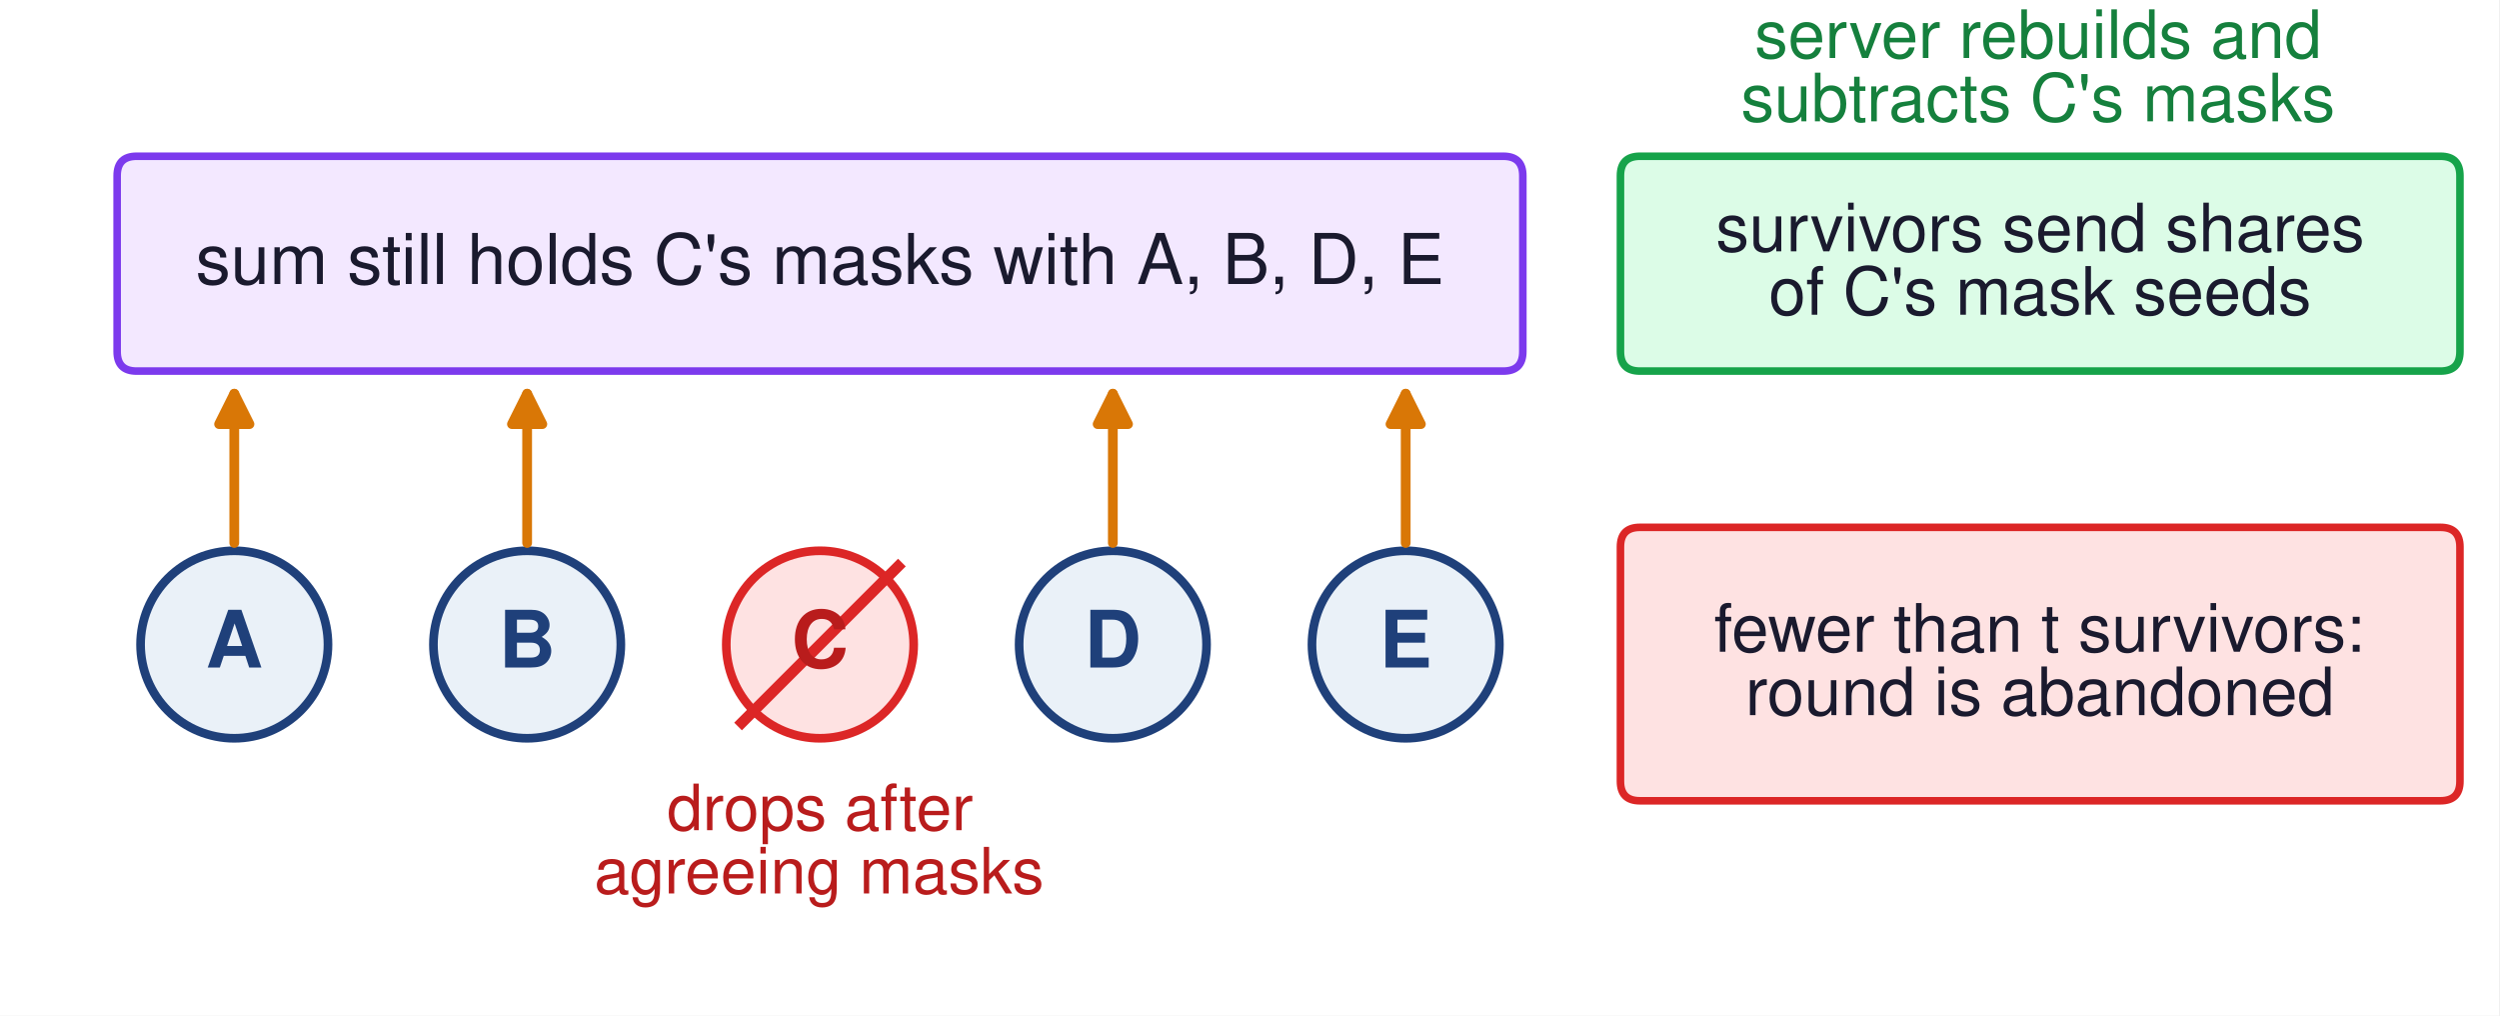
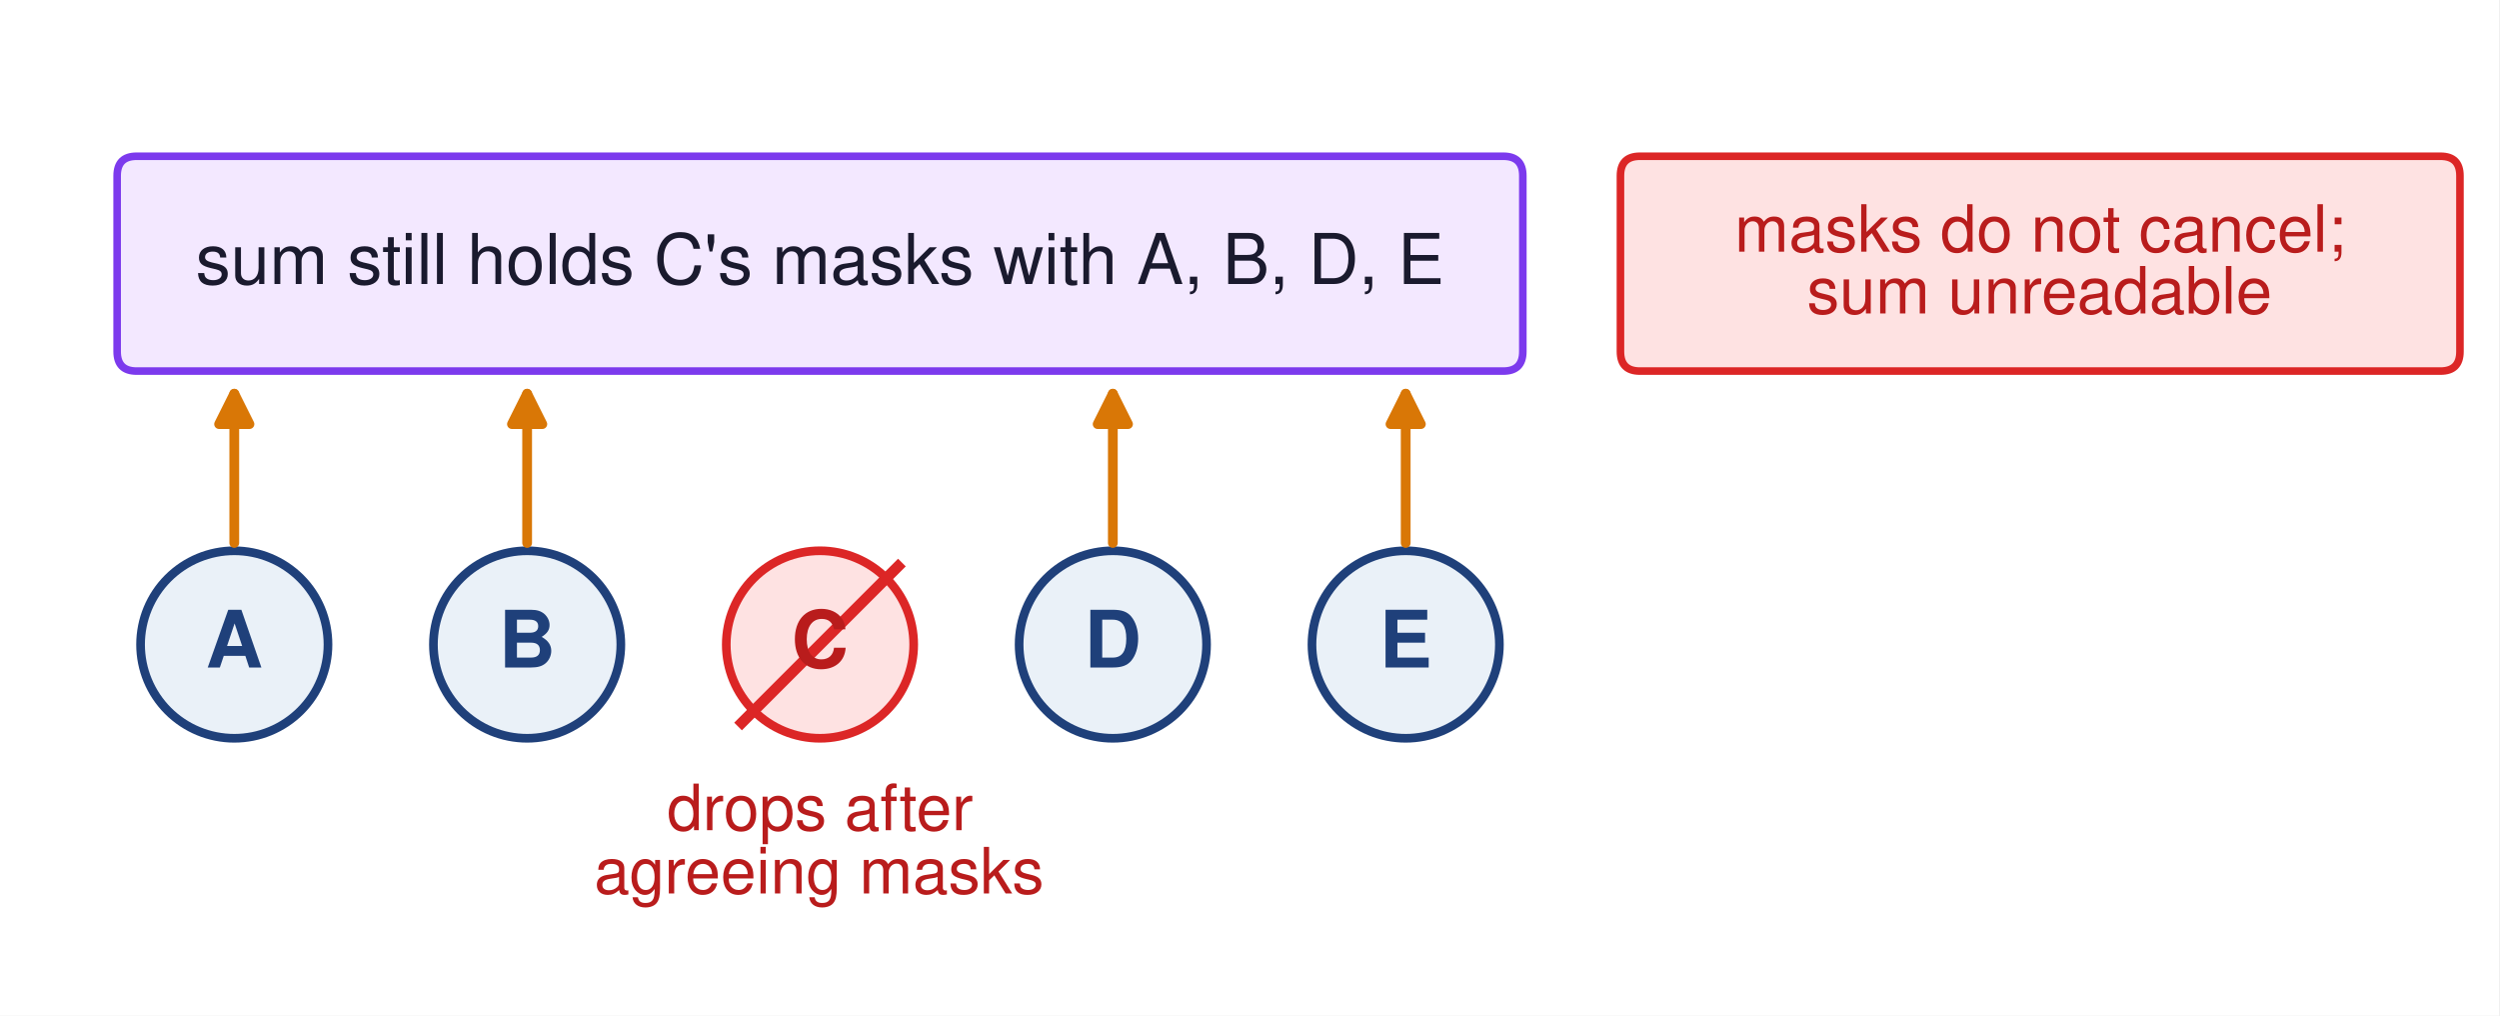
<svg xmlns="http://www.w3.org/2000/svg" width="460.8pt" height="187.2pt" viewBox="0 0 460.8 187.2" version="1.1">
  <defs>
    <style type="text/css">*{stroke-linejoin: round; stroke-linecap: butt}</style>
  </defs>
  <g id="figure_1">
    <g id="patch_1">
      <path d="M 0 187.2  L 460.8 187.2  L 460.8 0  L 0 0  z " style="fill: #ffffff" />
    </g>
    <g id="axes_1">
      <g id="patch_2">
-         <path d="M 43.2 136.08  C 47.783 136.08 52.178 134.259 55.419 131.019  C 58.659 127.778 60.48 123.383 60.48 118.8  C 60.48 114.217 58.659 109.822 55.419 106.581  C 52.178 103.341 47.783 101.52 43.2 101.52  C 38.617 101.52 34.222 103.341 30.981 106.581  C 27.741 109.822 25.92 114.217 25.92 118.8  C 25.92 123.383 27.741 127.778 30.981 131.019  C 34.222 134.259 38.617 136.08 43.2 136.08  z " clip-path="url(#pbc8c9d8f02)" style="fill: #eaf1f8; stroke: #1f407a; stroke-width: 1.6; stroke-linejoin: miter" />
+         <path d="M 43.2 136.08  C 47.783 136.08 52.178 134.259 55.419 131.019  C 58.659 127.778 60.48 123.383 60.48 118.8  C 60.48 114.217 58.659 109.822 55.419 106.581  C 52.178 103.341 47.783 101.52 43.2 101.52  C 38.617 101.52 34.222 103.341 30.981 106.581  C 27.741 109.822 25.92 114.217 25.92 118.8  C 25.92 123.383 27.741 127.778 30.981 131.019  C 34.222 134.259 38.617 136.08 43.2 136.08  z " clip-path="url(#pd4f36cece4)" style="fill: #eaf1f8; stroke: #1f407a; stroke-width: 1.6; stroke-linejoin: miter" />
      </g>
      <g id="patch_3">
-         <path d="M 97.2 136.08  C 101.783 136.08 106.178 134.259 109.419 131.019  C 112.659 127.778 114.48 123.383 114.48 118.8  C 114.48 114.217 112.659 109.822 109.419 106.581  C 106.178 103.341 101.783 101.52 97.2 101.52  C 92.617 101.52 88.222 103.341 84.981 106.581  C 81.741 109.822 79.92 114.217 79.92 118.8  C 79.92 123.383 81.741 127.778 84.981 131.019  C 88.222 134.259 92.617 136.08 97.2 136.08  z " clip-path="url(#pbc8c9d8f02)" style="fill: #eaf1f8; stroke: #1f407a; stroke-width: 1.6; stroke-linejoin: miter" />
+         <path d="M 97.2 136.08  C 101.783 136.08 106.178 134.259 109.419 131.019  C 112.659 127.778 114.48 123.383 114.48 118.8  C 114.48 114.217 112.659 109.822 109.419 106.581  C 106.178 103.341 101.783 101.52 97.2 101.52  C 92.617 101.52 88.222 103.341 84.981 106.581  C 81.741 109.822 79.92 114.217 79.92 118.8  C 79.92 123.383 81.741 127.778 84.981 131.019  C 88.222 134.259 92.617 136.08 97.2 136.08  z " clip-path="url(#pd4f36cece4)" style="fill: #eaf1f8; stroke: #1f407a; stroke-width: 1.6; stroke-linejoin: miter" />
      </g>
      <g id="patch_4">
-         <path d="M 151.2 136.08  C 155.783 136.08 160.178 134.259 163.419 131.019  C 166.659 127.778 168.48 123.383 168.48 118.8  C 168.48 114.217 166.659 109.822 163.419 106.581  C 160.178 103.341 155.783 101.52 151.2 101.52  C 146.617 101.52 142.222 103.341 138.981 106.581  C 135.741 109.822 133.92 114.217 133.92 118.8  C 133.92 123.383 135.741 127.778 138.981 131.019  C 142.222 134.259 146.617 136.08 151.2 136.08  z " clip-path="url(#pbc8c9d8f02)" style="fill: #fee2e2; stroke: #dc2626; stroke-width: 1.6; stroke-linejoin: miter" />
+         <path d="M 151.2 136.08  C 155.783 136.08 160.178 134.259 163.419 131.019  C 166.659 127.778 168.48 123.383 168.48 118.8  C 168.48 114.217 166.659 109.822 163.419 106.581  C 160.178 103.341 155.783 101.52 151.2 101.52  C 146.617 101.52 142.222 103.341 138.981 106.581  C 135.741 109.822 133.92 114.217 133.92 118.8  C 133.92 123.383 135.741 127.778 138.981 131.019  C 142.222 134.259 146.617 136.08 151.2 136.08  z " clip-path="url(#pd4f36cece4)" style="fill: #fee2e2; stroke: #dc2626; stroke-width: 1.6; stroke-linejoin: miter" />
      </g>
      <g id="patch_5">
-         <path d="M 205.2 136.08  C 209.783 136.08 214.178 134.259 217.419 131.019  C 220.659 127.778 222.48 123.383 222.48 118.8  C 222.48 114.217 220.659 109.822 217.419 106.581  C 214.178 103.341 209.783 101.52 205.2 101.52  C 200.617 101.52 196.222 103.341 192.981 106.581  C 189.741 109.822 187.92 114.217 187.92 118.8  C 187.92 123.383 189.741 127.778 192.981 131.019  C 196.222 134.259 200.617 136.08 205.2 136.08  z " clip-path="url(#pbc8c9d8f02)" style="fill: #eaf1f8; stroke: #1f407a; stroke-width: 1.6; stroke-linejoin: miter" />
+         <path d="M 205.2 136.08  C 209.783 136.08 214.178 134.259 217.419 131.019  C 220.659 127.778 222.48 123.383 222.48 118.8  C 222.48 114.217 220.659 109.822 217.419 106.581  C 214.178 103.341 209.783 101.52 205.2 101.52  C 200.617 101.52 196.222 103.341 192.981 106.581  C 189.741 109.822 187.92 114.217 187.92 118.8  C 187.92 123.383 189.741 127.778 192.981 131.019  C 196.222 134.259 200.617 136.08 205.2 136.08  z " clip-path="url(#pd4f36cece4)" style="fill: #eaf1f8; stroke: #1f407a; stroke-width: 1.6; stroke-linejoin: miter" />
      </g>
      <g id="patch_6">
-         <path d="M 259.2 136.08  C 263.783 136.08 268.178 134.259 271.419 131.019  C 274.659 127.778 276.48 123.383 276.48 118.8  C 276.48 114.217 274.659 109.822 271.419 106.581  C 268.178 103.341 263.783 101.52 259.2 101.52  C 254.617 101.52 250.222 103.341 246.981 106.581  C 243.741 109.822 241.92 114.217 241.92 118.8  C 241.92 123.383 243.741 127.778 246.981 131.019  C 250.222 134.259 254.617 136.08 259.2 136.08  z " clip-path="url(#pbc8c9d8f02)" style="fill: #eaf1f8; stroke: #1f407a; stroke-width: 1.6; stroke-linejoin: miter" />
+         <path d="M 259.2 136.08  C 263.783 136.08 268.178 134.259 271.419 131.019  C 274.659 127.778 276.48 123.383 276.48 118.8  C 276.48 114.217 274.659 109.822 271.419 106.581  C 268.178 103.341 263.783 101.52 259.2 101.52  C 254.617 101.52 250.222 103.341 246.981 106.581  C 243.741 109.822 241.92 114.217 241.92 118.8  C 241.92 123.383 243.741 127.778 246.981 131.019  C 250.222 134.259 254.617 136.08 259.2 136.08  z " clip-path="url(#pd4f36cece4)" style="fill: #eaf1f8; stroke: #1f407a; stroke-width: 1.6; stroke-linejoin: miter" />
      </g>
      <g id="patch_7">
-         <path d="M 25.2 68.4  L 277.2 68.4  Q 280.8 68.4 280.8 64.8  L 280.8 32.4  Q 280.8 28.8 277.2 28.8  L 25.2 28.8  Q 21.6 28.8 21.6 32.4  L 21.6 64.8  Q 21.6 68.4 25.2 68.4  z " clip-path="url(#pbc8c9d8f02)" style="fill: #f3e8ff; stroke: #7c3aed; stroke-width: 1.4; stroke-linejoin: miter" />
+         <path d="M 25.2 68.4  L 277.2 68.4  Q 280.8 68.4 280.8 64.8  L 280.8 32.4  Q 280.8 28.8 277.2 28.8  L 25.2 28.8  Q 21.6 28.8 21.6 32.4  L 21.6 64.8  Q 21.6 68.4 25.2 68.4  z " clip-path="url(#pd4f36cece4)" style="fill: #f3e8ff; stroke: #7c3aed; stroke-width: 1.4; stroke-linejoin: miter" />
      </g>
      <g id="patch_8">
-         <path d="M 302.4 68.4  L 450 68.4  Q 453.6 68.4 453.6 64.8  L 453.6 32.4  Q 453.6 28.8 450 28.8  L 302.4 28.8  Q 298.8 28.8 298.8 32.4  L 298.8 64.8  Q 298.8 68.4 302.4 68.4  z " clip-path="url(#pbc8c9d8f02)" style="fill: #dcfce7; stroke: #16a34a; stroke-width: 1.4; stroke-linejoin: miter" />
-       </g>
-       <g id="patch_9">
-         <path d="M 302.4 147.6  L 450 147.6  Q 453.6 147.6 453.6 144  L 453.6 100.8  Q 453.6 97.2 450 97.2  L 302.4 97.2  Q 298.8 97.2 298.8 100.8  L 298.8 144  Q 298.8 147.6 302.4 147.6  z " clip-path="url(#pbc8c9d8f02)" style="fill: #fee2e2; stroke: #dc2626; stroke-width: 1.4; stroke-linejoin: miter" />
+         <path d="M 302.4 68.4  L 450 68.4  Q 453.6 68.4 453.6 64.8  L 453.6 32.4  Q 453.6 28.8 450 28.8  L 302.4 28.8  Q 298.8 28.8 298.8 32.4  L 298.8 64.8  Q 298.8 68.4 302.4 68.4  z " clip-path="url(#pd4f36cece4)" style="fill: #fee2e2; stroke: #dc2626; stroke-width: 1.4; stroke-linejoin: miter" />
      </g>
      <g id="line2d_1">
-         <path d="M 136.8 133.2  L 165.6 104.4  " clip-path="url(#pbc8c9d8f02)" style="fill: none; stroke: #dc2626; stroke-width: 2; stroke-linecap: square" />
+         <path d="M 136.8 133.2  L 165.6 104.4  " clip-path="url(#pd4f36cece4)" style="fill: none; stroke: #dc2626; stroke-width: 2; stroke-linecap: square" />
      </g>
      <g id="text_1">
        <text style="font-weight: 700; font-size: 14.6px; font-family: 'Helvetica', 'Arial', 'DejaVu Sans', sans-serif; text-anchor: middle; fill: #1f407a" x="43.2" y="123.035" transform="rotate(-0 43.2 123.0346)">A</text>
      </g>
-       <g id="patch_10">
+       <g id="patch_9">
        <path d="M 43.2 100.08  Q 43.2 85.32 43.2 72.572  " style="fill: none; stroke: #d97706; stroke-width: 1.8; stroke-linecap: round" />
        <path d="M 40.4 78.172  L 43.2 72.572  L 46 78.172  z " style="fill: #d97706; stroke: #d97706; stroke-width: 1.8; stroke-linecap: round" />
      </g>
      <g id="text_2">
        <text style="font-weight: 700; font-size: 14.6px; font-family: 'Helvetica', 'Arial', 'DejaVu Sans', sans-serif; text-anchor: middle; fill: #1f407a" x="97.2" y="123.035" transform="rotate(-0 97.2 123.0346)">B</text>
      </g>
-       <g id="patch_11">
+       <g id="patch_10">
        <path d="M 97.2 100.08  Q 97.2 85.32 97.2 72.572  " style="fill: none; stroke: #d97706; stroke-width: 1.8; stroke-linecap: round" />
        <path d="M 94.4 78.172  L 97.2 72.572  L 100 78.172  z " style="fill: #d97706; stroke: #d97706; stroke-width: 1.8; stroke-linecap: round" />
      </g>
      <g id="text_3">
        <text style="font-weight: 700; font-size: 14.6px; font-family: 'Helvetica', 'Arial', 'DejaVu Sans', sans-serif; text-anchor: middle; fill: #b91c1c" x="151.2" y="123.035" transform="rotate(-0 151.2 123.0346)">C</text>
      </g>
      <g id="text_4">
        <text style="font-size: 11.8px; font-family: 'Helvetica', 'Arial', 'DejaVu Sans', sans-serif; fill: #b91c1c" transform="translate(122.9989 153.0257)">drops after</text>
        <text style="font-size: 11.8px; font-family: 'Helvetica', 'Arial', 'DejaVu Sans', sans-serif; fill: #b91c1c" transform="translate(109.5543 164.6868)">agreeing masks</text>
      </g>
      <g id="text_5">
        <text style="font-weight: 700; font-size: 14.6px; font-family: 'Helvetica', 'Arial', 'DejaVu Sans', sans-serif; text-anchor: middle; fill: #1f407a" x="205.2" y="123.035" transform="rotate(-0 205.2 123.0346)">D</text>
      </g>
-       <g id="patch_12">
+       <g id="patch_11">
        <path d="M 205.2 100.08  Q 205.2 85.32 205.2 72.572  " style="fill: none; stroke: #d97706; stroke-width: 1.8; stroke-linecap: round" />
        <path d="M 202.4 78.172  L 205.2 72.572  L 208 78.172  z " style="fill: #d97706; stroke: #d97706; stroke-width: 1.8; stroke-linecap: round" />
      </g>
      <g id="text_6">
        <text style="font-weight: 700; font-size: 14.6px; font-family: 'Helvetica', 'Arial', 'DejaVu Sans', sans-serif; text-anchor: middle; fill: #1f407a" x="259.2" y="123.035" transform="rotate(-0 259.2 123.0346)">E</text>
      </g>
-       <g id="patch_13">
+       <g id="patch_12">
        <path d="M 259.2 100.08  Q 259.2 85.32 259.2 72.572  " style="fill: none; stroke: #d97706; stroke-width: 1.8; stroke-linecap: round" />
        <path d="M 256.4 78.172  L 259.2 72.572  L 262 78.172  z " style="fill: #d97706; stroke: #d97706; stroke-width: 1.8; stroke-linecap: round" />
      </g>
      <g id="text_7">
        <text style="font-size: 12.9px; font-family: 'Helvetica', 'Arial', 'DejaVu Sans', sans-serif; text-anchor: middle; fill: #1a1a2e" x="151.2" y="52.342" transform="rotate(-0 151.2 52.3415)">sum still holds C's masks with A, B, D, E</text>
      </g>
      <g id="text_8">
-         <text style="font-size: 12.3px; font-family: 'Helvetica', 'Arial', 'DejaVu Sans', sans-serif; fill: #1a1a2e" transform="translate(316.3884 46.32678)">survivors send shares</text>
-         <text style="font-size: 12.3px; font-family: 'Helvetica', 'Arial', 'DejaVu Sans', sans-serif; fill: #1a1a2e" transform="translate(326.1525 58.00818)">of C's mask seeds</text>
-       </g>
-       <g id="text_9">
-         <text style="font-size: 12.3px; font-family: 'Helvetica', 'Arial', 'DejaVu Sans', sans-serif; fill: #1a1a2e" transform="translate(316.0492 120.1268)">fewer than t survivors:</text>
-         <text style="font-size: 12.3px; font-family: 'Helvetica', 'Arial', 'DejaVu Sans', sans-serif; fill: #1a1a2e" transform="translate(321.834 131.8082)">round is abandoned</text>
-       </g>
-       <g id="text_10">
-         <text style="font-size: 12.3px; font-family: 'Helvetica', 'Arial', 'DejaVu Sans', sans-serif; fill: #15803d" transform="translate(323.5419 10.68678)">server rebuilds and</text>
-         <text style="font-size: 12.3px; font-family: 'Helvetica', 'Arial', 'DejaVu Sans', sans-serif; fill: #15803d" transform="translate(321.0147 22.36818)">subtracts C's masks</text>
+         <text style="font-size: 12px; font-family: 'Helvetica', 'Arial', 'DejaVu Sans', sans-serif; fill: #b91c1c" transform="translate(319.8422 46.38223)">masks do not cancel;</text>
+         <text style="font-size: 12px; font-family: 'Helvetica', 'Arial', 'DejaVu Sans', sans-serif; fill: #b91c1c" transform="translate(333.1753 57.77871)">sum unreadable</text>
      </g>
    </g>
  </g>
  <defs>
-     <clipPath id="pbc8c9d8f02">
+     <clipPath id="pd4f36cece4">
      <rect x="0" y="0" width="460.8" height="187.2" />
    </clipPath>
  </defs>
</svg>
